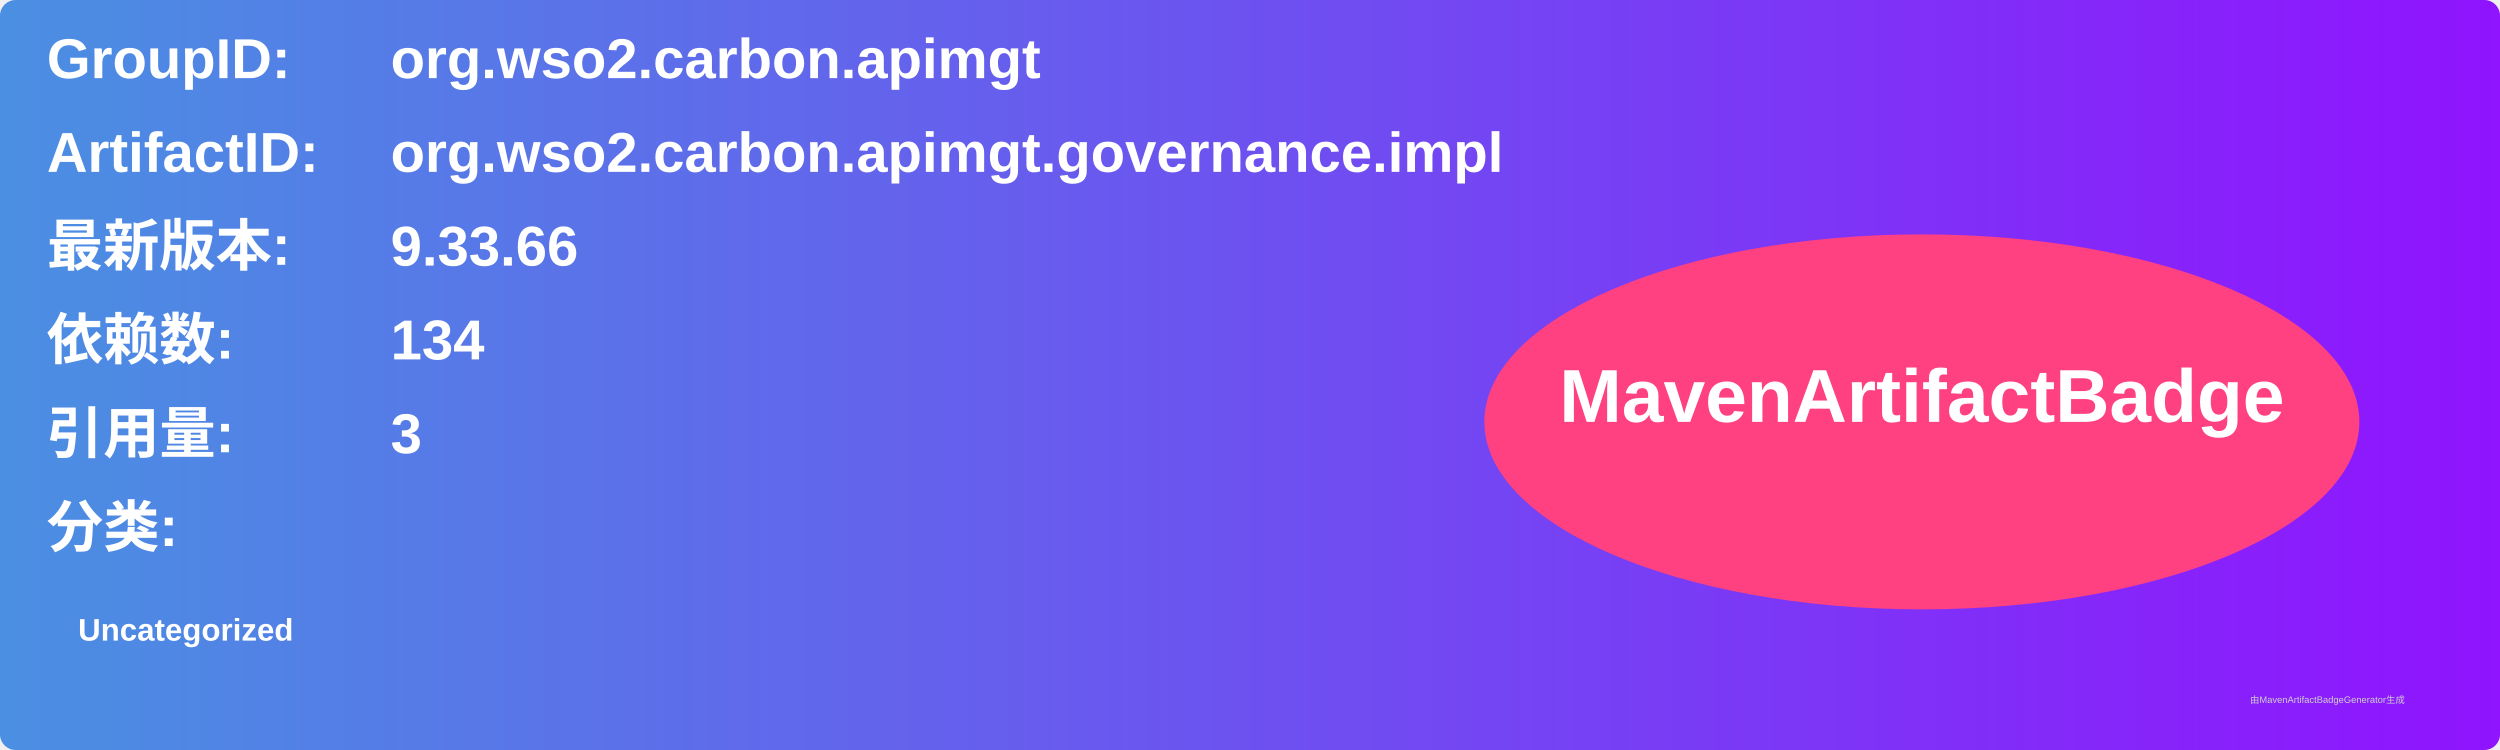
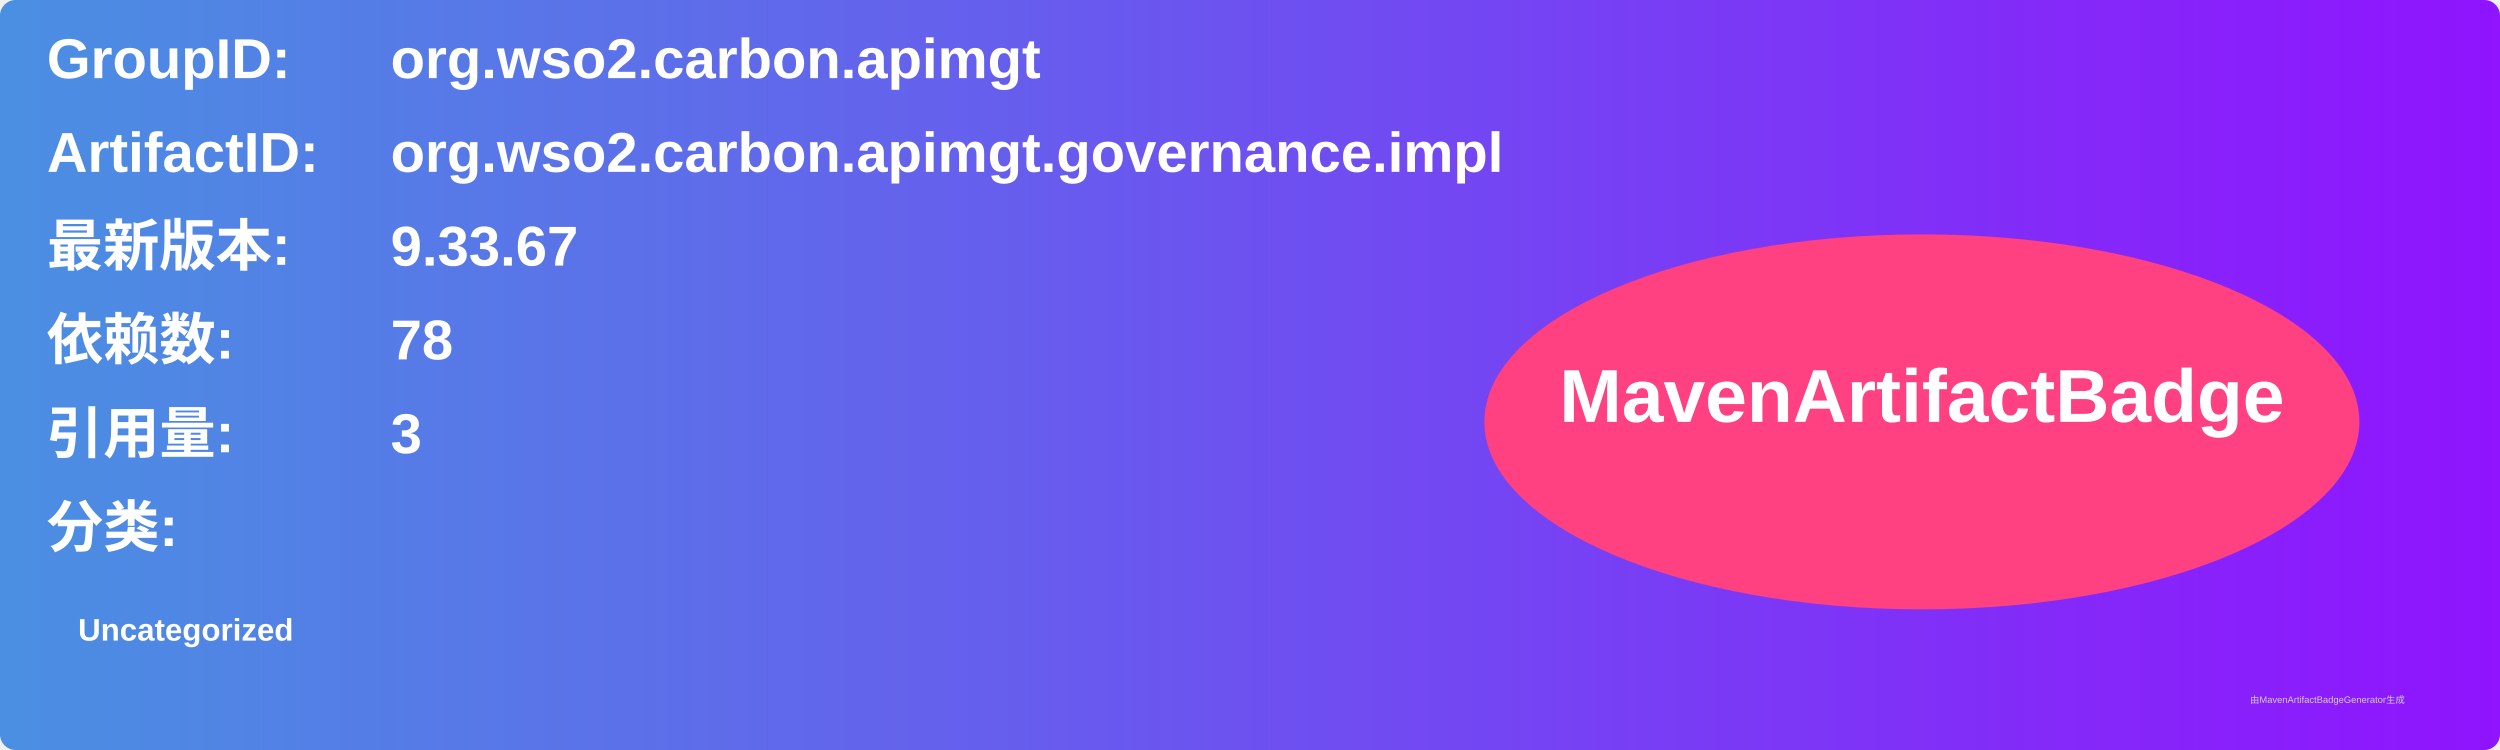
<svg xmlns="http://www.w3.org/2000/svg" width="800" height="240" viewBox="0 0 800 240">
  <linearGradient id="grad" x1="0%" y1="0%" x2="100%" y2="0%">
    <stop offset="0%" stop-color="#4a90e2" />
    <stop offset="100%" stop-color="#9013fe" />
  </linearGradient>
  <rect width="100%" height="100%" rx="5" ry="5" fill="url(#grad)" />
  <g transform="translate(15, 15)">
    <text x="0" y="10" font-family="Arial" font-size="18" fill="white" font-weight="bold" width="260">GroupID:</text>
    <text x="110" y="10" font-family="Arial" font-size="18" fill="white" font-weight="bold" width="460">org.wso2.carbon.apimgt</text>
    <text x="0" y="40" font-family="Arial" font-size="18" fill="white" font-weight="bold" width="260">ArtifactID:</text>
    <text x="110" y="40" font-family="Arial" font-size="18" fill="white" font-weight="bold" width="460">org.wso2.carbon.apimgt.governance.impl</text>
    <text x="0" y="70" font-family="Arial" font-size="18" fill="white" font-weight="bold">最新版本:</text>
    <text x="110" y="70" font-family="Arial" font-size="18" fill="white" font-weight="bold">
-       <tspan font-weight="bold">9.33.66</tspan>
+       <tspan font-weight="bold">9.33.67</tspan>
    </text>
    <text x="0" y="100" font-family="Arial" font-size="18" fill="white" font-weight="bold">依赖数: </text>
    <text x="110" y="100" font-family="Arial" font-size="18" fill="white">
-       <tspan font-weight="bold">134</tspan>
+       <tspan font-weight="bold">78</tspan>
    </text>
    <text x="0" y="130" font-family="Arial" font-size="18" fill="white" font-weight="bold">引用量: </text>
    <text x="110" y="130" font-family="Arial" font-size="18" fill="white">
      <tspan font-weight="bold">3</tspan>
    </text>
    <text x="0" y="160" font-family="Arial" font-size="18" fill="white" font-weight="bold">分类:</text>
    <text x="10" y="190" font-family="Arial" font-size="10" fill="white">
      <tspan font-weight="bold">Uncategorized</tspan>
    </text>
    <ellipse cx="600" cy="120" rx="140" ry="60" fill="#ff4081" />
    <text x="600" y="120" text-anchor="middle" font-family="Arial" font-size="24" fill="white" font-weight="bold">MavenArtifactBadge</text>
  </g>
  <text x="720" y="225" font-family="Arial" font-size="3" fill="#d0d0d0">由MavenArtifactBadgeGenerator生成</text>
</svg>
